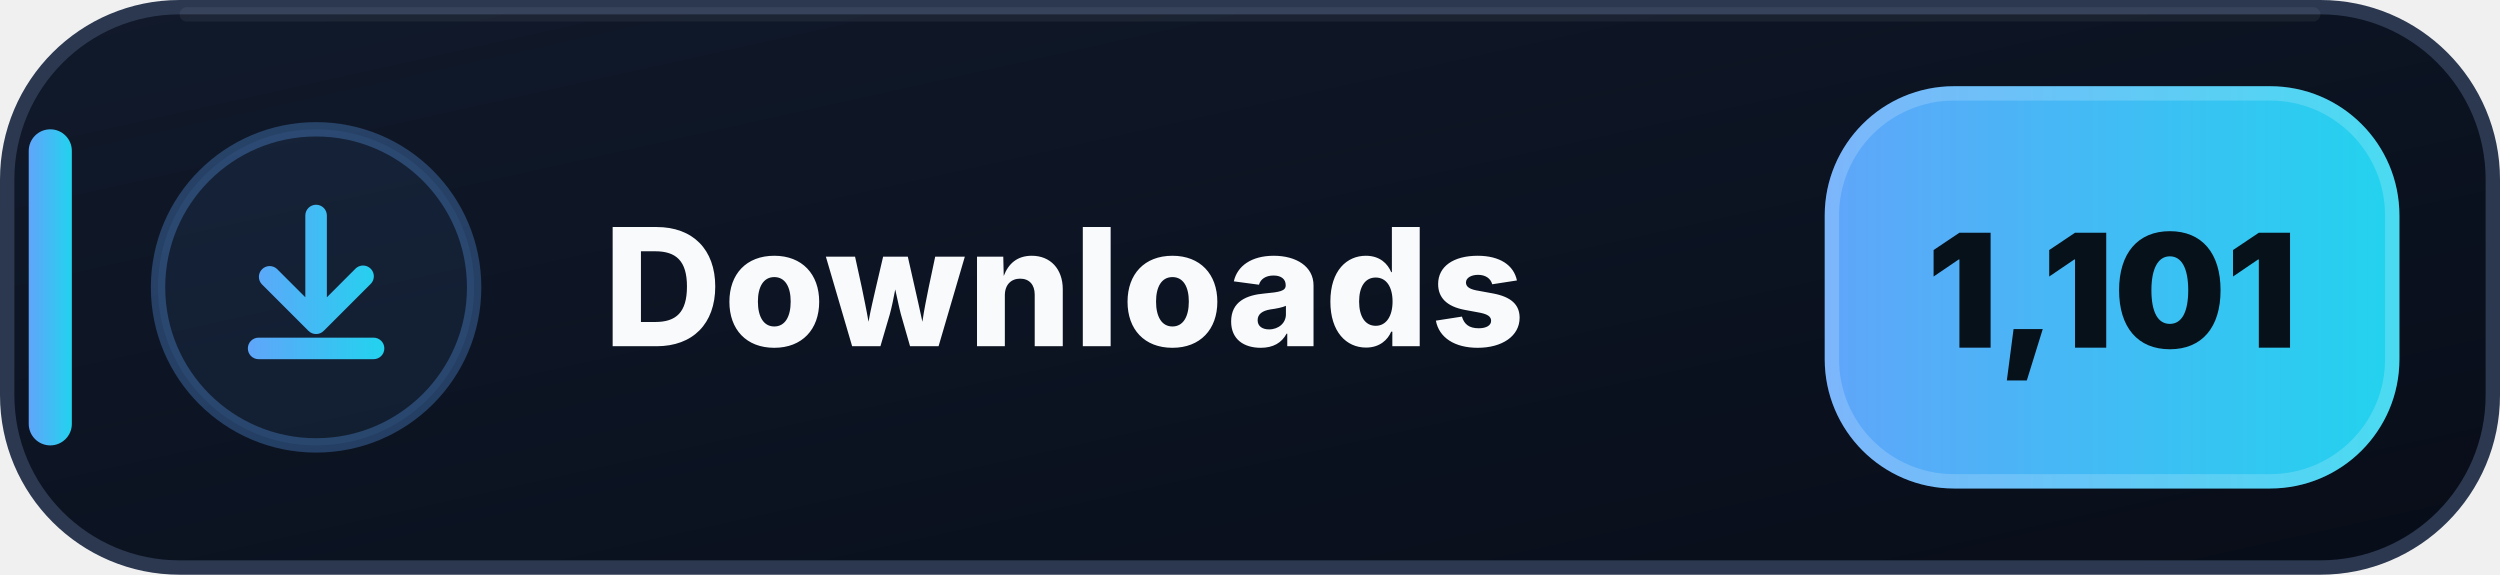
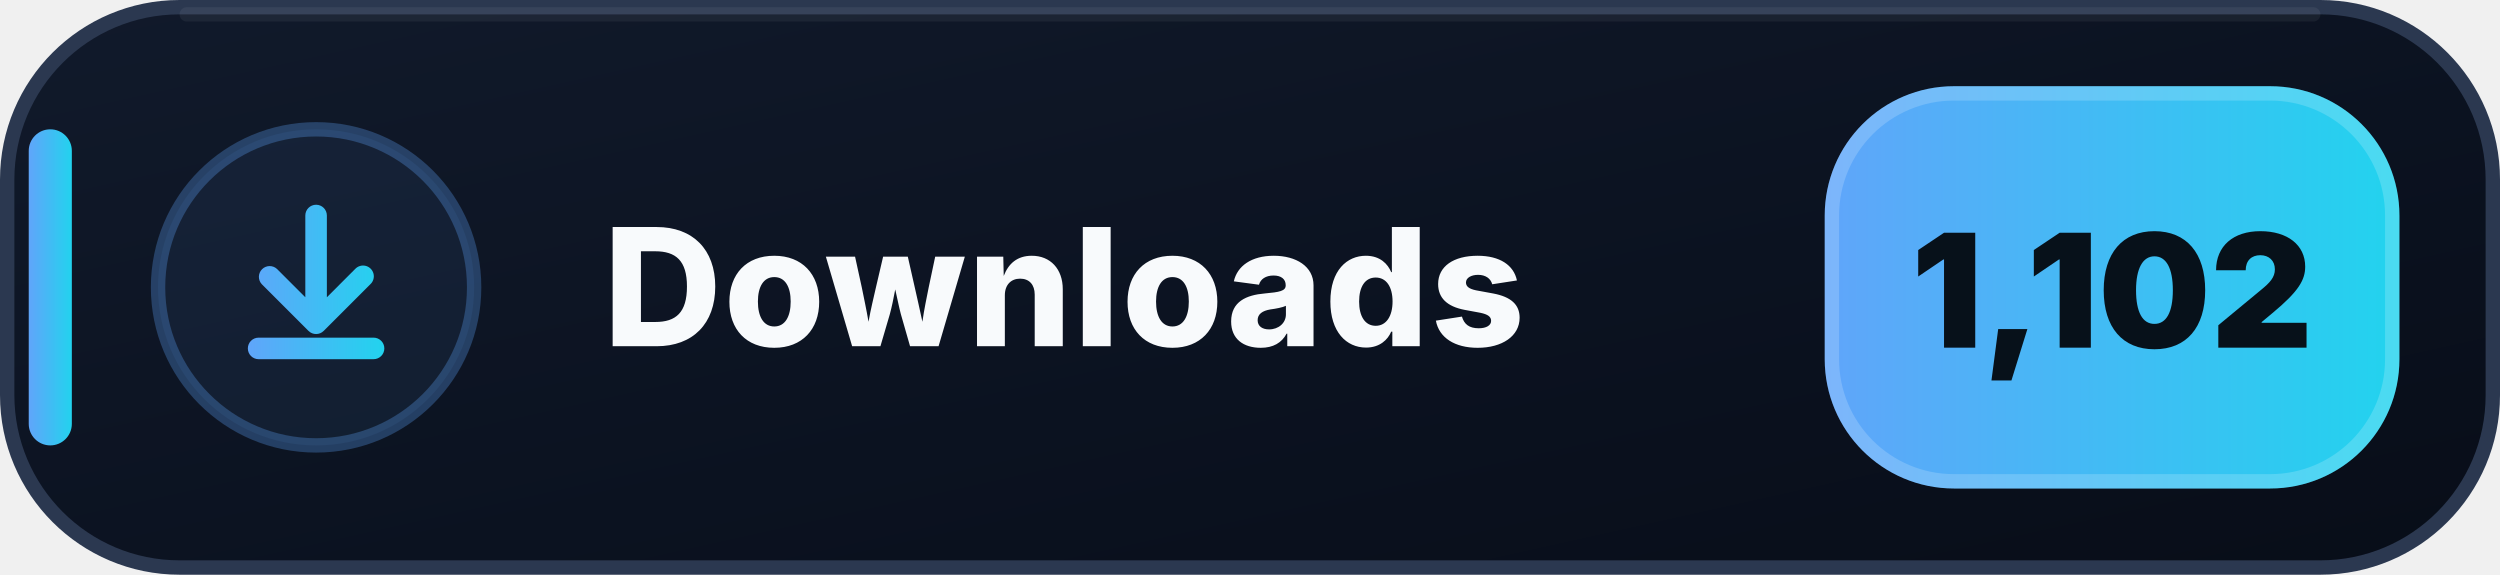
- <svg xmlns="http://www.w3.org/2000/svg" width="174" height="40" viewBox="0 0 174 40" role="img" aria-label="Downloads: 1,101">
+ <svg xmlns="http://www.w3.org/2000/svg" width="174" height="40" viewBox="0 0 174 40" role="img" aria-label="Downloads: 1,102">
  <defs>
    <linearGradient id="downloads-bg" x1="0" y1="0" x2="1" y2="1">
      <stop offset="0" stop-color="#111A2B" />
      <stop offset=".58" stop-color="#0B1220" />
      <stop offset="1" stop-color="#080D18" />
    </linearGradient>
    <linearGradient id="downloads-accent" x1="0" y1="0" x2="1" y2="0">
      <stop offset="0" stop-color="#60A5FA" />
      <stop offset="1" stop-color="#22D3EE" />
    </linearGradient>
  </defs>
  <rect x=".5" y=".5" width="173" height="39" rx="12" fill="url(#downloads-bg)" stroke="#2B3850" />
  <path d="M13 1h148" stroke="#FFFFFF" stroke-opacity=".055" stroke-linecap="round" />
  <rect x="2" y="9" width="3" height="22" rx="1.5" fill="url(#downloads-accent)" />
  <circle cx="22" cy="20" r="11" fill="#60A5FA" fill-opacity=".075" stroke="#60A5FA" stroke-opacity=".3" />
  <g transform="translate(14 12)" fill="url(#downloads-accent)">
    <path d="M8 2.25a.75.75 0 0 1 .75.75v5.69l1.97-1.97a.75.75 0 1 1 1.06 1.06l-3.25 3.25a.75.75 0 0 1-1.06 0L4.22 7.78a.75.75 0 0 1 1.06-1.06l1.97 1.97V3A.75.75 0 0 1 8 2.25Zm-4.75 10a.75.75 0 0 1 .75-.75h8a.75.75 0 0 1 0 1.5H4a.75.75 0 0 1-.75-.75Z" />
  </g>
  <text x="42" y="24.1" fill="#F8FAFC" font-family="Segoe UI,Inter,Arial,sans-serif" font-size="11.4" font-weight="800" letter-spacing=".12">Downloads</text>
  <rect x="127" y="6" width="40" height="28" rx="9" fill="url(#downloads-accent)" />
  <rect x="127.5" y="6.5" width="39" height="27" rx="8.5" fill="none" stroke="#FFFFFF" stroke-opacity=".18" />
-   <text x="147" y="24.2" text-anchor="middle" fill="#07111A" font-family="Segoe UI,Inter,Arial,sans-serif" font-size="11" font-weight="900">1,101</text>
+   <text x="147" y="24.2" text-anchor="middle" fill="#07111A" font-family="Segoe UI,Inter,Arial,sans-serif" font-size="11" font-weight="900">1,102</text>
</svg>
